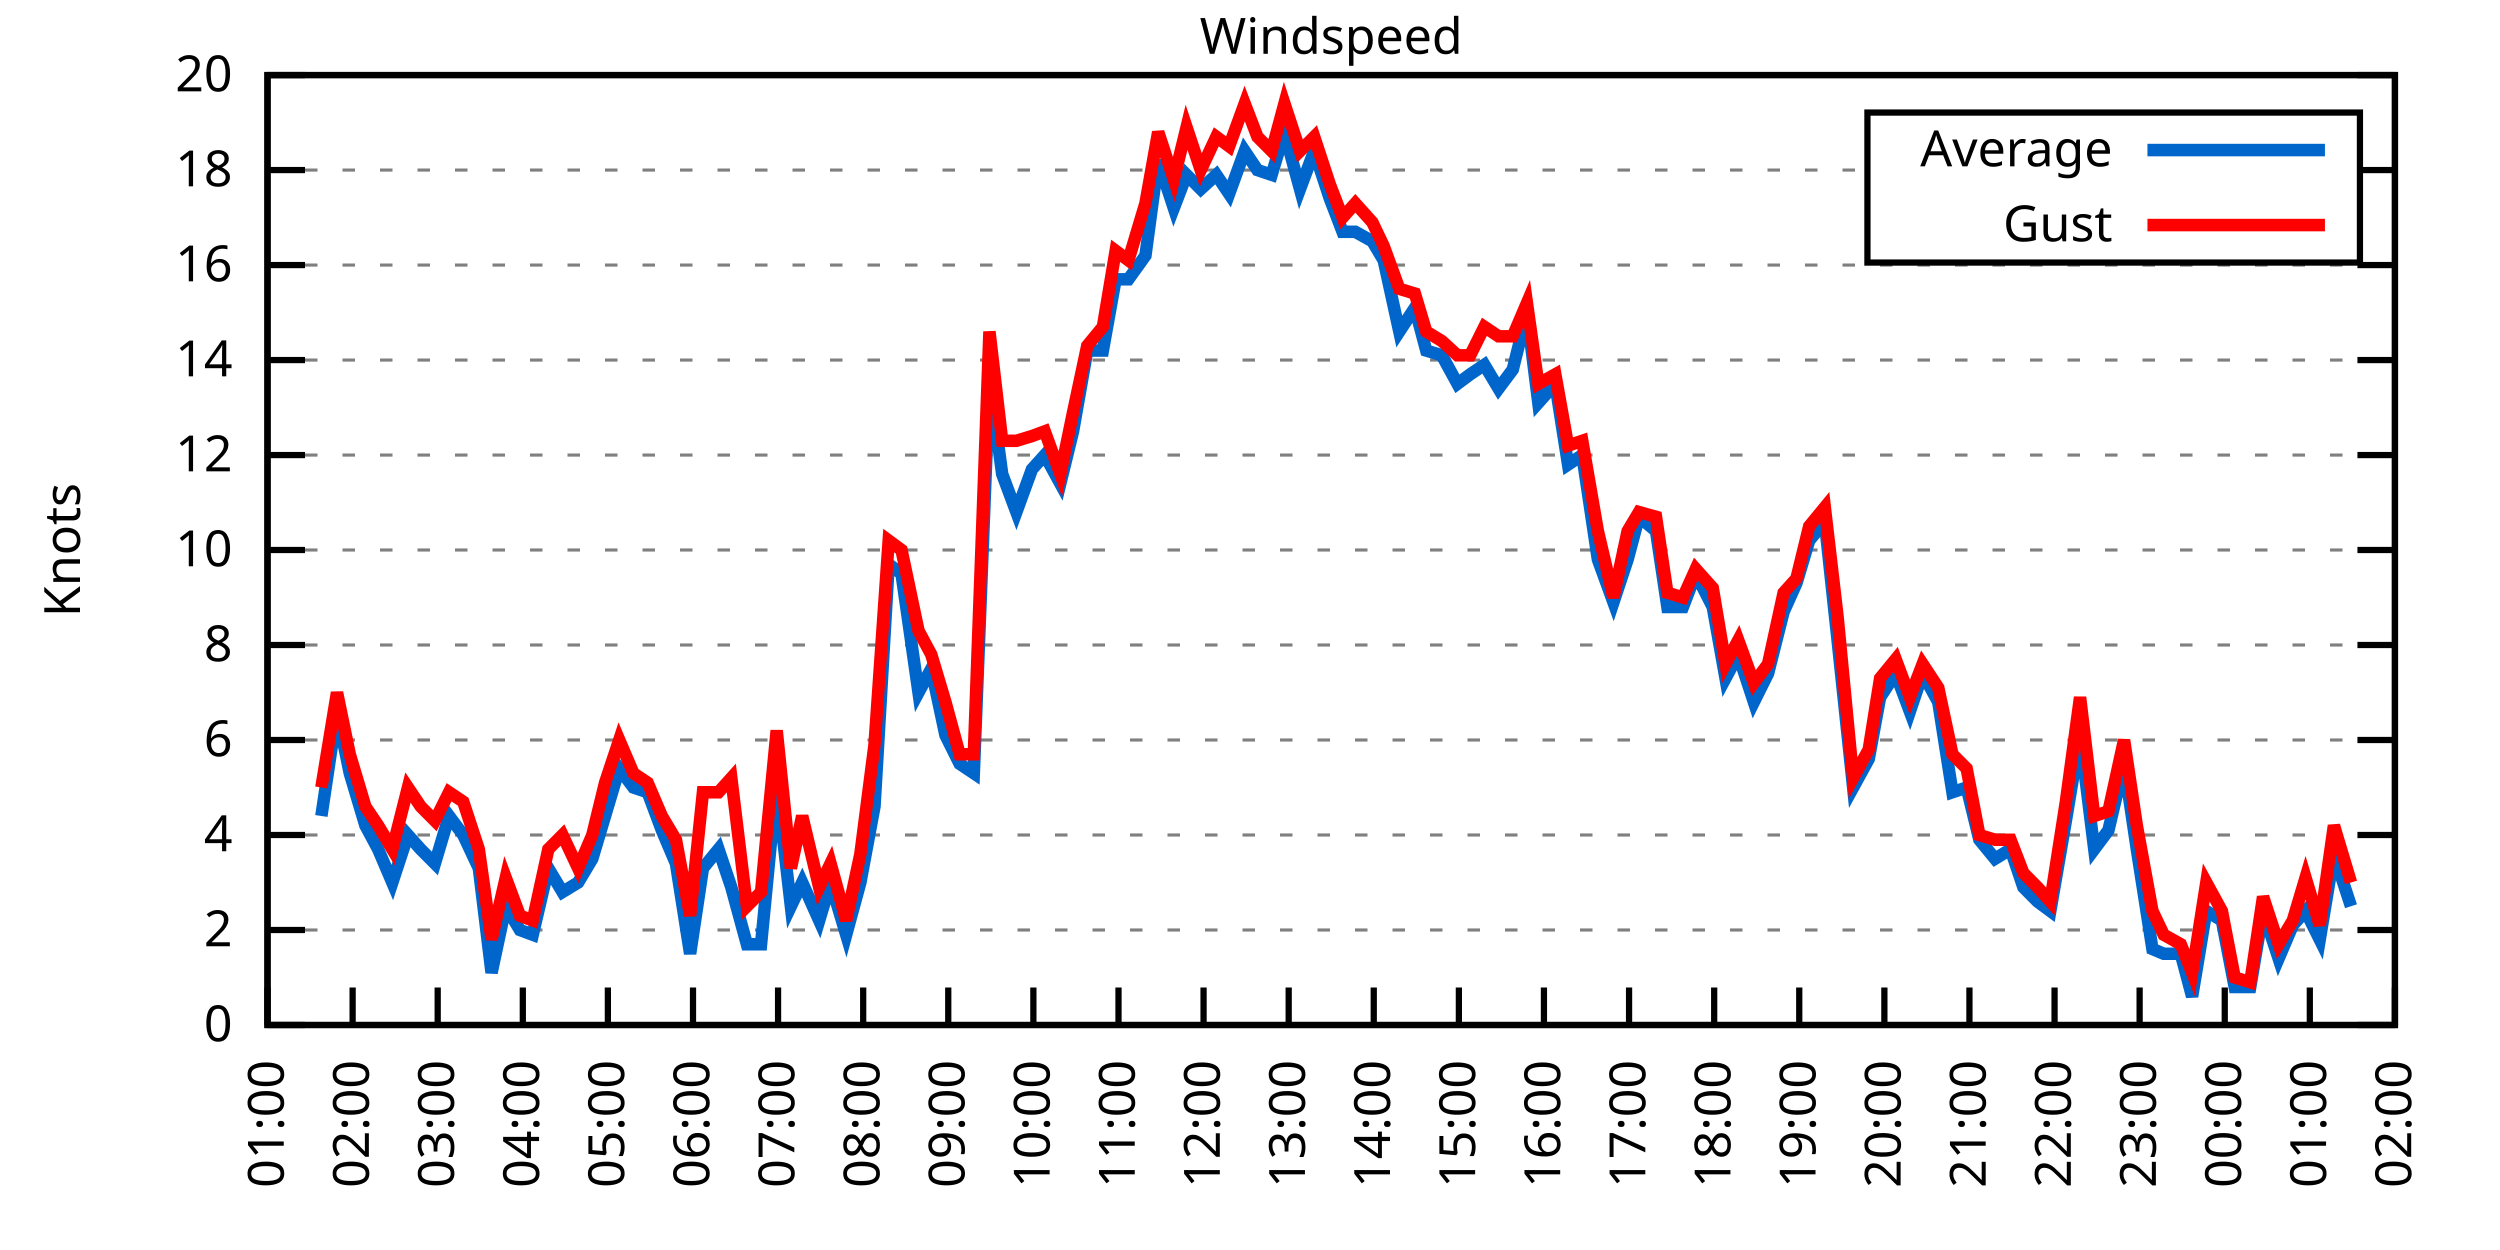
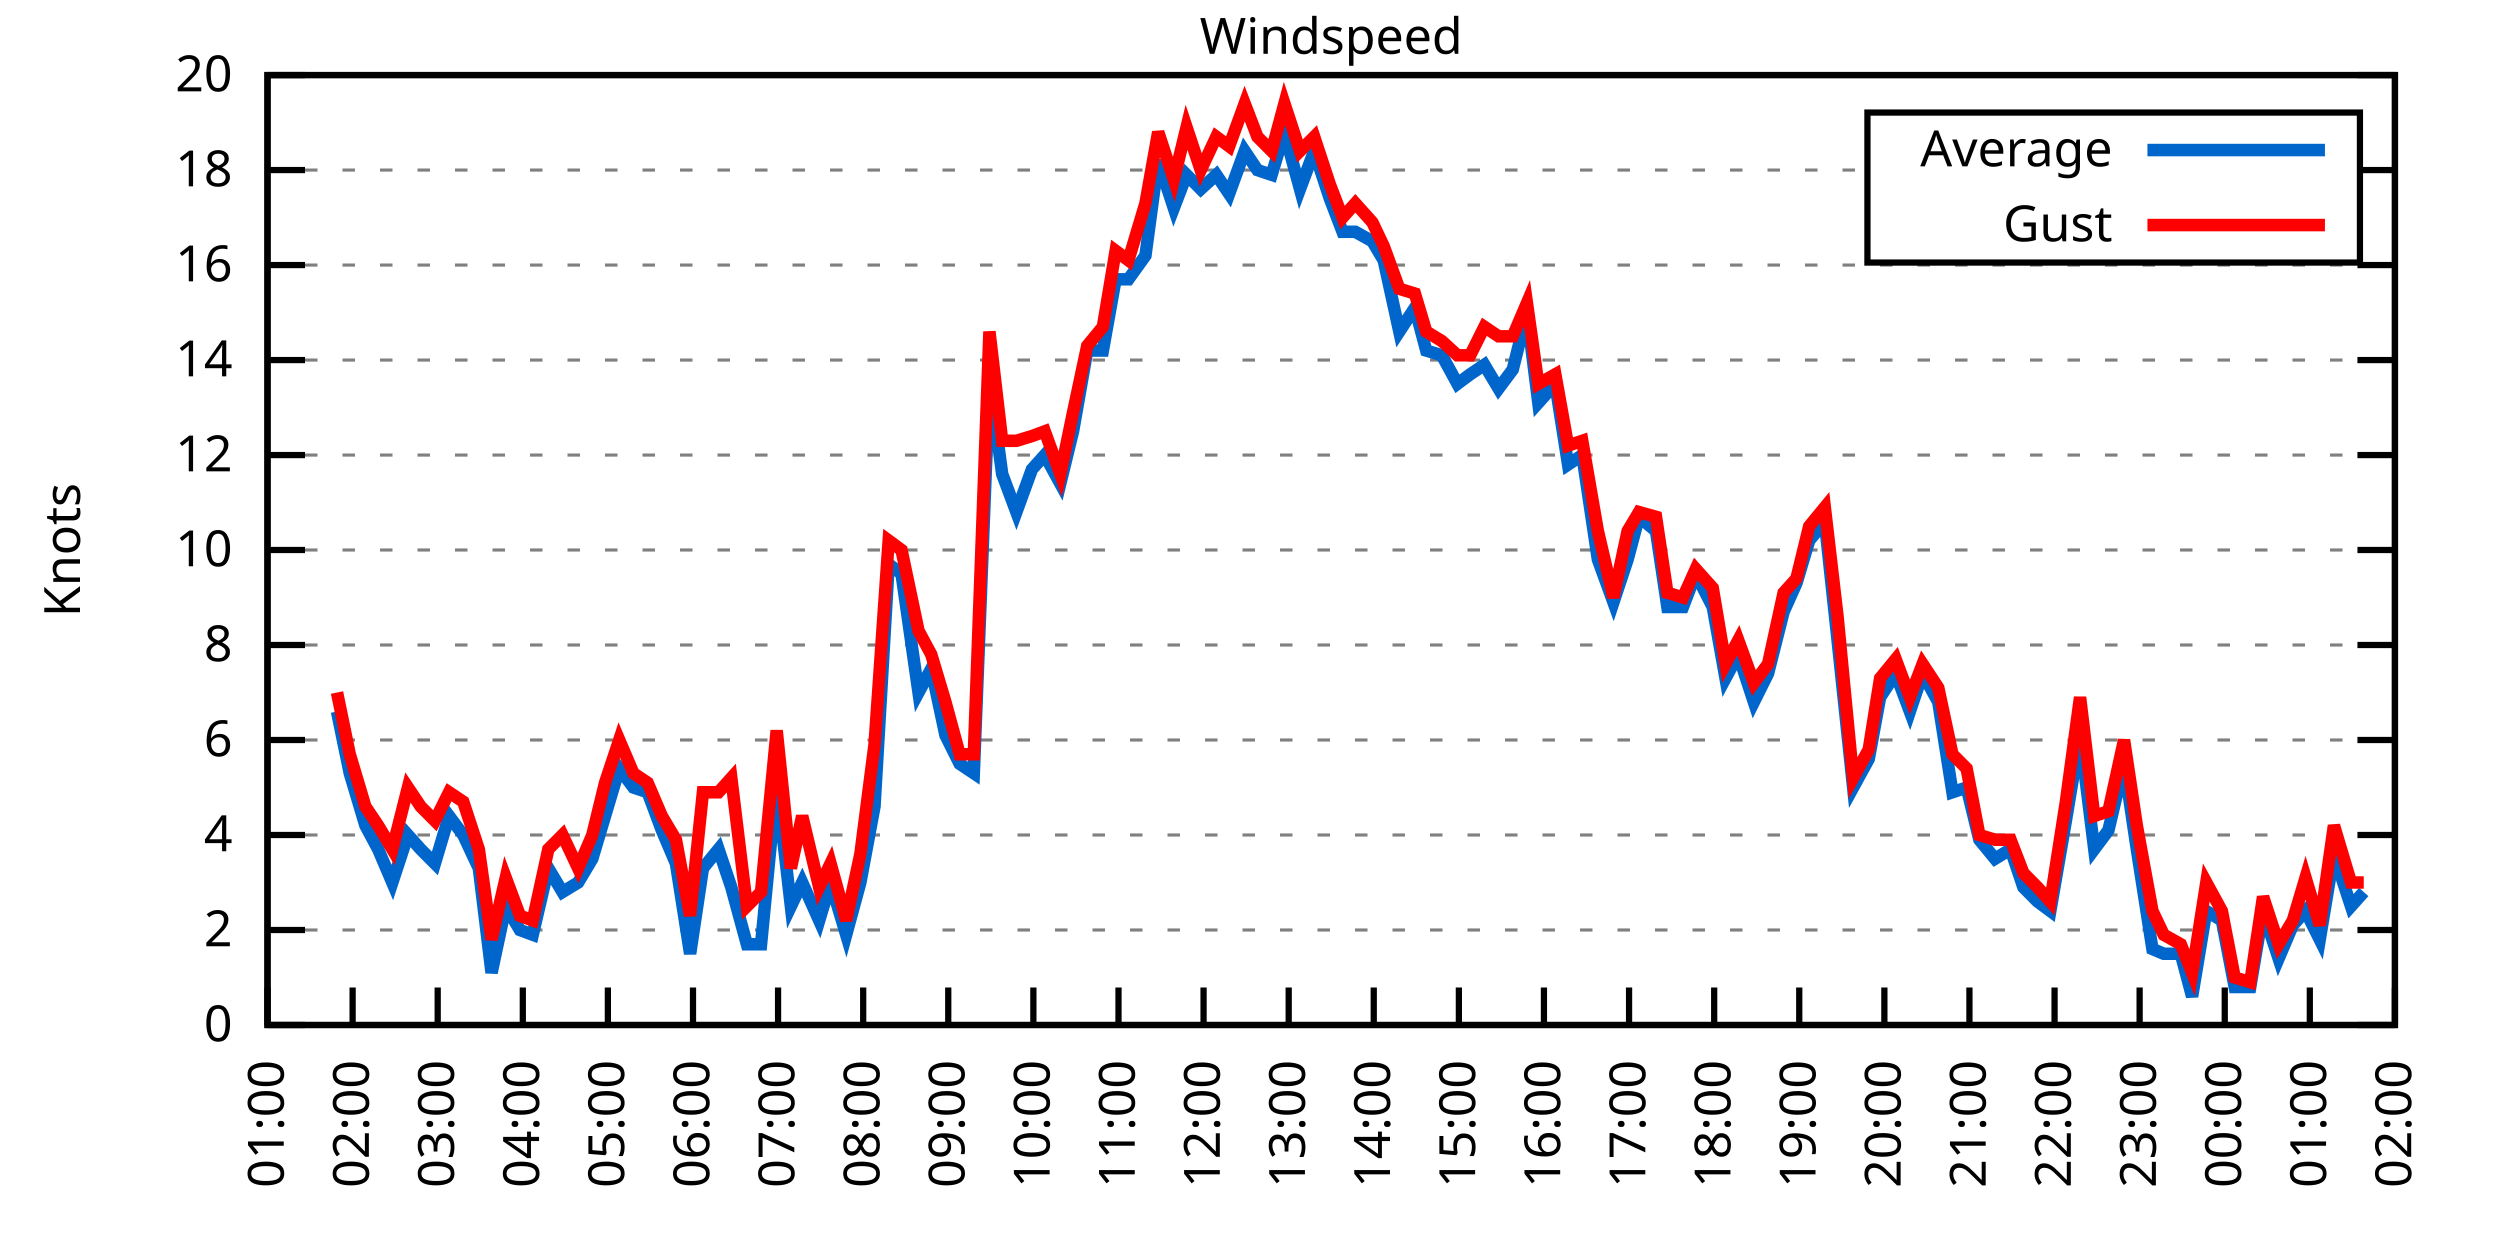
<svg xmlns="http://www.w3.org/2000/svg" xmlns:xlink="http://www.w3.org/1999/xlink" width="400" height="200" viewBox="0 0 400 200">
  <g id="gnuplot_canvas">
    <rect x="0" y="0" width="400" height="200" fill="none" />
    <defs>
      <circle id="gpDot" r="0.5" stroke-width="0.5" stroke="currentColor" />
      <path id="gpPt0" stroke-width="0.333" stroke="currentColor" d="M-1,0 h2 M0,-1 v2" />
      <path id="gpPt1" stroke-width="0.333" stroke="currentColor" d="M-1,-1 L1,1 M1,-1 L-1,1" />
      <path id="gpPt2" stroke-width="0.333" stroke="currentColor" d="M-1,0 L1,0 M0,-1 L0,1 M-1,-1 L1,1 M-1,1 L1,-1" />
      <rect id="gpPt3" stroke-width="0.333" stroke="currentColor" x="-1" y="-1" width="2" height="2" />
      <rect id="gpPt4" stroke-width="0.333" stroke="currentColor" fill="currentColor" x="-1" y="-1" width="2" height="2" />
      <circle id="gpPt5" stroke-width="0.333" stroke="currentColor" cx="0" cy="0" r="1" />
      <use xlink:href="#gpPt5" id="gpPt6" fill="currentColor" stroke="none" />
      <path id="gpPt7" stroke-width="0.333" stroke="currentColor" d="M0,-1.33 L-1.33,0.67 L1.33,0.67 z" />
      <use xlink:href="#gpPt7" id="gpPt8" fill="currentColor" stroke="none" />
      <use xlink:href="#gpPt7" id="gpPt9" stroke="currentColor" transform="rotate(180)" />
      <use xlink:href="#gpPt9" id="gpPt10" fill="currentColor" stroke="none" />
      <use xlink:href="#gpPt3" id="gpPt11" stroke="currentColor" transform="rotate(45)" />
      <use xlink:href="#gpPt11" id="gpPt12" fill="currentColor" stroke="none" />
      <path id="gpPt13" stroke-width="0.333" stroke="currentColor" d="M0,1.330 L1.265,0.411 L0.782,-1.067 L-0.782,-1.076 L-1.265,0.411 z" />
      <use xlink:href="#gpPt13" id="gpPt14" fill="currentColor" stroke="none" />
      <filter id="textbox" filterUnits="objectBoundingBox" x="0" y="0" height="1" width="1">
        <feFlood flood-color="white" flood-opacity="1" result="bgnd" />
        <feComposite in="SourceGraphic" in2="bgnd" operator="atop" />
      </filter>
      <filter id="greybox" filterUnits="objectBoundingBox" x="0" y="0" height="1" width="1">
        <feFlood flood-color="lightgrey" flood-opacity="1" result="grey" />
        <feComposite in="SourceGraphic" in2="grey" operator="atop" />
      </filter>
    </defs>
    <g fill="none" color="white" stroke="currentColor" stroke-width="1.00" stroke-linecap="butt" stroke-linejoin="miter">
</g>
    <g fill="none" color="black" stroke="currentColor" stroke-width="1.00" stroke-linecap="butt" stroke-linejoin="miter">
      <g stroke="none" shape-rendering="crispEdges">
        <polygon fill="rgb(255, 255, 255)" points="42.80,164.00 383.18,164.00 383.18,12.02 42.80,12.02 " />
      </g>
    </g>
    <g fill="none" color="black" stroke="currentColor" stroke-width="1.00" stroke-linecap="butt" stroke-linejoin="miter">
</g>
    <g fill="none" color="black" stroke="black" stroke-width="0.50" stroke-linecap="butt" stroke-linejoin="miter">
</g>
    <g fill="none" color="gray" stroke="currentColor" stroke-width="0.50" stroke-linecap="butt" stroke-linejoin="miter">
      <path stroke="gray" stroke-dasharray="2,4" class="gridline" d="M42.80,164.00 L383.19,164.00  " />
    </g>
    <g fill="none" color="gray" stroke="gray" stroke-width="1.00" stroke-linecap="butt" stroke-linejoin="miter">
</g>
    <g fill="none" color="black" stroke="currentColor" stroke-width="1.00" stroke-linecap="butt" stroke-linejoin="miter">
      <path stroke="black" d="M42.80,164.00 L48.80,164.00 M383.19,164.00 L377.19,164.00  " />
      <g transform="translate(37.20,166.60)" stroke="none" fill="black" font-family="Sans" font-size="8.00" text-anchor="end">
        <text>
          <tspan font-family="Sans"> 0</tspan>
        </text>
      </g>
    </g>
    <g fill="none" color="black" stroke="currentColor" stroke-width="1.00" stroke-linecap="butt" stroke-linejoin="miter">
</g>
    <g fill="none" color="black" stroke="black" stroke-width="0.50" stroke-linecap="butt" stroke-linejoin="miter">
</g>
    <g fill="none" color="gray" stroke="currentColor" stroke-width="0.50" stroke-linecap="butt" stroke-linejoin="miter">
      <path stroke="gray" stroke-dasharray="2,4" class="gridline" d="M42.80,148.80 L383.19,148.80  " />
    </g>
    <g fill="none" color="gray" stroke="gray" stroke-width="1.00" stroke-linecap="butt" stroke-linejoin="miter">
</g>
    <g fill="none" color="black" stroke="currentColor" stroke-width="1.00" stroke-linecap="butt" stroke-linejoin="miter">
      <path stroke="black" d="M42.80,148.80 L48.80,148.80 M383.19,148.80 L377.19,148.80  " />
      <g transform="translate(37.20,151.40)" stroke="none" fill="black" font-family="Sans" font-size="8.00" text-anchor="end">
        <text>
          <tspan font-family="Sans"> 2</tspan>
        </text>
      </g>
    </g>
    <g fill="none" color="black" stroke="currentColor" stroke-width="1.00" stroke-linecap="butt" stroke-linejoin="miter">
</g>
    <g fill="none" color="black" stroke="black" stroke-width="0.50" stroke-linecap="butt" stroke-linejoin="miter">
</g>
    <g fill="none" color="gray" stroke="currentColor" stroke-width="0.50" stroke-linecap="butt" stroke-linejoin="miter">
      <path stroke="gray" stroke-dasharray="2,4" class="gridline" d="M42.80,133.60 L383.19,133.60  " />
    </g>
    <g fill="none" color="gray" stroke="gray" stroke-width="1.00" stroke-linecap="butt" stroke-linejoin="miter">
</g>
    <g fill="none" color="black" stroke="currentColor" stroke-width="1.00" stroke-linecap="butt" stroke-linejoin="miter">
      <path stroke="black" d="M42.80,133.60 L48.80,133.60 M383.19,133.60 L377.19,133.60  " />
      <g transform="translate(37.20,136.20)" stroke="none" fill="black" font-family="Sans" font-size="8.00" text-anchor="end">
        <text>
          <tspan font-family="Sans"> 4</tspan>
        </text>
      </g>
    </g>
    <g fill="none" color="black" stroke="currentColor" stroke-width="1.00" stroke-linecap="butt" stroke-linejoin="miter">
</g>
    <g fill="none" color="black" stroke="black" stroke-width="0.50" stroke-linecap="butt" stroke-linejoin="miter">
</g>
    <g fill="none" color="gray" stroke="currentColor" stroke-width="0.50" stroke-linecap="butt" stroke-linejoin="miter">
      <path stroke="gray" stroke-dasharray="2,4" class="gridline" d="M42.80,118.40 L383.19,118.40  " />
    </g>
    <g fill="none" color="gray" stroke="gray" stroke-width="1.00" stroke-linecap="butt" stroke-linejoin="miter">
</g>
    <g fill="none" color="black" stroke="currentColor" stroke-width="1.00" stroke-linecap="butt" stroke-linejoin="miter">
      <path stroke="black" d="M42.80,118.40 L48.80,118.40 M383.19,118.40 L377.19,118.40  " />
      <g transform="translate(37.20,121.00)" stroke="none" fill="black" font-family="Sans" font-size="8.00" text-anchor="end">
        <text>
          <tspan font-family="Sans"> 6</tspan>
        </text>
      </g>
    </g>
    <g fill="none" color="black" stroke="currentColor" stroke-width="1.00" stroke-linecap="butt" stroke-linejoin="miter">
</g>
    <g fill="none" color="black" stroke="black" stroke-width="0.50" stroke-linecap="butt" stroke-linejoin="miter">
</g>
    <g fill="none" color="gray" stroke="currentColor" stroke-width="0.50" stroke-linecap="butt" stroke-linejoin="miter">
      <path stroke="gray" stroke-dasharray="2,4" class="gridline" d="M42.80,103.20 L383.19,103.20  " />
    </g>
    <g fill="none" color="gray" stroke="gray" stroke-width="1.00" stroke-linecap="butt" stroke-linejoin="miter">
</g>
    <g fill="none" color="black" stroke="currentColor" stroke-width="1.00" stroke-linecap="butt" stroke-linejoin="miter">
      <path stroke="black" d="M42.80,103.20 L48.80,103.20 M383.19,103.20 L377.19,103.20  " />
      <g transform="translate(37.20,105.80)" stroke="none" fill="black" font-family="Sans" font-size="8.00" text-anchor="end">
        <text>
          <tspan font-family="Sans"> 8</tspan>
        </text>
      </g>
    </g>
    <g fill="none" color="black" stroke="currentColor" stroke-width="1.00" stroke-linecap="butt" stroke-linejoin="miter">
</g>
    <g fill="none" color="black" stroke="black" stroke-width="0.50" stroke-linecap="butt" stroke-linejoin="miter">
</g>
    <g fill="none" color="gray" stroke="currentColor" stroke-width="0.50" stroke-linecap="butt" stroke-linejoin="miter">
      <path stroke="gray" stroke-dasharray="2,4" class="gridline" d="M42.80,88.00 L383.19,88.00  " />
    </g>
    <g fill="none" color="gray" stroke="gray" stroke-width="1.00" stroke-linecap="butt" stroke-linejoin="miter">
</g>
    <g fill="none" color="black" stroke="currentColor" stroke-width="1.00" stroke-linecap="butt" stroke-linejoin="miter">
      <path stroke="black" d="M42.80,88.00 L48.80,88.00 M383.19,88.00 L377.19,88.00  " />
      <g transform="translate(37.20,90.60)" stroke="none" fill="black" font-family="Sans" font-size="8.00" text-anchor="end">
        <text>
          <tspan font-family="Sans"> 10</tspan>
        </text>
      </g>
    </g>
    <g fill="none" color="black" stroke="currentColor" stroke-width="1.00" stroke-linecap="butt" stroke-linejoin="miter">
</g>
    <g fill="none" color="black" stroke="black" stroke-width="0.50" stroke-linecap="butt" stroke-linejoin="miter">
</g>
    <g fill="none" color="gray" stroke="currentColor" stroke-width="0.50" stroke-linecap="butt" stroke-linejoin="miter">
      <path stroke="gray" stroke-dasharray="2,4" class="gridline" d="M42.80,72.81 L383.19,72.81  " />
    </g>
    <g fill="none" color="gray" stroke="gray" stroke-width="1.00" stroke-linecap="butt" stroke-linejoin="miter">
</g>
    <g fill="none" color="black" stroke="currentColor" stroke-width="1.00" stroke-linecap="butt" stroke-linejoin="miter">
      <path stroke="black" d="M42.80,72.81 L48.80,72.81 M383.19,72.81 L377.19,72.81  " />
      <g transform="translate(37.20,75.41)" stroke="none" fill="black" font-family="Sans" font-size="8.00" text-anchor="end">
        <text>
          <tspan font-family="Sans"> 12</tspan>
        </text>
      </g>
    </g>
    <g fill="none" color="black" stroke="currentColor" stroke-width="1.00" stroke-linecap="butt" stroke-linejoin="miter">
</g>
    <g fill="none" color="black" stroke="black" stroke-width="0.50" stroke-linecap="butt" stroke-linejoin="miter">
</g>
    <g fill="none" color="gray" stroke="currentColor" stroke-width="0.50" stroke-linecap="butt" stroke-linejoin="miter">
      <path stroke="gray" stroke-dasharray="2,4" class="gridline" d="M42.80,57.61 L383.19,57.61  " />
    </g>
    <g fill="none" color="gray" stroke="gray" stroke-width="1.00" stroke-linecap="butt" stroke-linejoin="miter">
</g>
    <g fill="none" color="black" stroke="currentColor" stroke-width="1.00" stroke-linecap="butt" stroke-linejoin="miter">
      <path stroke="black" d="M42.80,57.61 L48.80,57.61 M383.19,57.61 L377.19,57.61  " />
      <g transform="translate(37.20,60.21)" stroke="none" fill="black" font-family="Sans" font-size="8.00" text-anchor="end">
        <text>
          <tspan font-family="Sans"> 14</tspan>
        </text>
      </g>
    </g>
    <g fill="none" color="black" stroke="currentColor" stroke-width="1.00" stroke-linecap="butt" stroke-linejoin="miter">
</g>
    <g fill="none" color="black" stroke="black" stroke-width="0.50" stroke-linecap="butt" stroke-linejoin="miter">
</g>
    <g fill="none" color="gray" stroke="currentColor" stroke-width="0.50" stroke-linecap="butt" stroke-linejoin="miter">
      <path stroke="gray" stroke-dasharray="2,4" class="gridline" d="M42.80,42.41 L383.19,42.41  " />
    </g>
    <g fill="none" color="gray" stroke="gray" stroke-width="1.00" stroke-linecap="butt" stroke-linejoin="miter">
</g>
    <g fill="none" color="black" stroke="currentColor" stroke-width="1.00" stroke-linecap="butt" stroke-linejoin="miter">
      <path stroke="black" d="M42.80,42.41 L48.80,42.41 M383.19,42.41 L377.19,42.41  " />
      <g transform="translate(37.20,45.01)" stroke="none" fill="black" font-family="Sans" font-size="8.00" text-anchor="end">
        <text>
          <tspan font-family="Sans"> 16</tspan>
        </text>
      </g>
    </g>
    <g fill="none" color="black" stroke="currentColor" stroke-width="1.00" stroke-linecap="butt" stroke-linejoin="miter">
</g>
    <g fill="none" color="black" stroke="black" stroke-width="0.50" stroke-linecap="butt" stroke-linejoin="miter">
</g>
    <g fill="none" color="gray" stroke="currentColor" stroke-width="0.50" stroke-linecap="butt" stroke-linejoin="miter">
      <path stroke="gray" stroke-dasharray="2,4" class="gridline" d="M42.80,27.21 L298.79,27.21 M377.59,27.21 L383.19,27.21  " />
    </g>
    <g fill="none" color="gray" stroke="gray" stroke-width="1.00" stroke-linecap="butt" stroke-linejoin="miter">
</g>
    <g fill="none" color="black" stroke="currentColor" stroke-width="1.00" stroke-linecap="butt" stroke-linejoin="miter">
      <path stroke="black" d="M42.80,27.21 L48.80,27.21 M383.19,27.21 L377.19,27.21  " />
      <g transform="translate(37.20,29.81)" stroke="none" fill="black" font-family="Sans" font-size="8.00" text-anchor="end">
        <text>
          <tspan font-family="Sans"> 18</tspan>
        </text>
      </g>
    </g>
    <g fill="none" color="black" stroke="currentColor" stroke-width="1.00" stroke-linecap="butt" stroke-linejoin="miter">
</g>
    <g fill="none" color="black" stroke="black" stroke-width="0.50" stroke-linecap="butt" stroke-linejoin="miter">
</g>
    <g fill="none" color="gray" stroke="currentColor" stroke-width="0.50" stroke-linecap="butt" stroke-linejoin="miter">
      <path stroke="gray" stroke-dasharray="2,4" class="gridline" d="M42.80,12.01 L383.19,12.01  " />
    </g>
    <g fill="none" color="gray" stroke="gray" stroke-width="1.00" stroke-linecap="butt" stroke-linejoin="miter">
</g>
    <g fill="none" color="black" stroke="currentColor" stroke-width="1.00" stroke-linecap="butt" stroke-linejoin="miter">
      <path stroke="black" d="M42.80,12.01 L48.80,12.01 M383.19,12.01 L377.19,12.01  " />
      <g transform="translate(37.20,14.61)" stroke="none" fill="black" font-family="Sans" font-size="8.00" text-anchor="end">
        <text>
          <tspan font-family="Sans"> 20</tspan>
        </text>
      </g>
    </g>
    <g fill="none" color="black" stroke="currentColor" stroke-width="1.00" stroke-linecap="butt" stroke-linejoin="miter">
      <path stroke="black" d="M42.80,164.00 L42.80,158.00  " />
      <g transform="translate(45.40,169.60) rotate(270.00)" stroke="none" fill="black" font-family="Sans" font-size="8.00" text-anchor="end">
        <text>
          <tspan font-family="Sans">01:00</tspan>
        </text>
      </g>
    </g>
    <g fill="none" color="black" stroke="currentColor" stroke-width="1.00" stroke-linecap="butt" stroke-linejoin="miter">
      <path stroke="black" d="M56.42,164.00 L56.42,158.00  " />
      <g transform="translate(59.02,169.60) rotate(270.00)" stroke="none" fill="black" font-family="Sans" font-size="8.00" text-anchor="end">
        <text>
          <tspan font-family="Sans">02:00</tspan>
        </text>
      </g>
    </g>
    <g fill="none" color="black" stroke="currentColor" stroke-width="1.00" stroke-linecap="butt" stroke-linejoin="miter">
      <path stroke="black" d="M70.03,164.00 L70.03,158.00  " />
      <g transform="translate(72.63,169.60) rotate(270.00)" stroke="none" fill="black" font-family="Sans" font-size="8.00" text-anchor="end">
        <text>
          <tspan font-family="Sans">03:00</tspan>
        </text>
      </g>
    </g>
    <g fill="none" color="black" stroke="currentColor" stroke-width="1.00" stroke-linecap="butt" stroke-linejoin="miter">
      <path stroke="black" d="M83.65,164.00 L83.65,158.00  " />
      <g transform="translate(86.25,169.60) rotate(270.00)" stroke="none" fill="black" font-family="Sans" font-size="8.00" text-anchor="end">
        <text>
          <tspan font-family="Sans">04:00</tspan>
        </text>
      </g>
    </g>
    <g fill="none" color="black" stroke="currentColor" stroke-width="1.00" stroke-linecap="butt" stroke-linejoin="miter">
      <path stroke="black" d="M97.26,164.00 L97.26,158.00  " />
      <g transform="translate(99.86,169.60) rotate(270.00)" stroke="none" fill="black" font-family="Sans" font-size="8.00" text-anchor="end">
        <text>
          <tspan font-family="Sans">05:00</tspan>
        </text>
      </g>
    </g>
    <g fill="none" color="black" stroke="currentColor" stroke-width="1.00" stroke-linecap="butt" stroke-linejoin="miter">
      <path stroke="black" d="M110.88,164.00 L110.88,158.00  " />
      <g transform="translate(113.48,169.60) rotate(270.00)" stroke="none" fill="black" font-family="Sans" font-size="8.00" text-anchor="end">
        <text>
          <tspan font-family="Sans">06:00</tspan>
        </text>
      </g>
    </g>
    <g fill="none" color="black" stroke="currentColor" stroke-width="1.00" stroke-linecap="butt" stroke-linejoin="miter">
      <path stroke="black" d="M124.49,164.00 L124.49,158.00  " />
      <g transform="translate(127.09,169.60) rotate(270.00)" stroke="none" fill="black" font-family="Sans" font-size="8.00" text-anchor="end">
        <text>
          <tspan font-family="Sans">07:00</tspan>
        </text>
      </g>
    </g>
    <g fill="none" color="black" stroke="currentColor" stroke-width="1.00" stroke-linecap="butt" stroke-linejoin="miter">
      <path stroke="black" d="M138.11,164.00 L138.11,158.00  " />
      <g transform="translate(140.71,169.60) rotate(270.00)" stroke="none" fill="black" font-family="Sans" font-size="8.00" text-anchor="end">
        <text>
          <tspan font-family="Sans">08:00</tspan>
        </text>
      </g>
    </g>
    <g fill="none" color="black" stroke="currentColor" stroke-width="1.00" stroke-linecap="butt" stroke-linejoin="miter">
      <path stroke="black" d="M151.72,164.00 L151.72,158.00  " />
      <g transform="translate(154.32,169.60) rotate(270.00)" stroke="none" fill="black" font-family="Sans" font-size="8.00" text-anchor="end">
        <text>
          <tspan font-family="Sans">09:00</tspan>
        </text>
      </g>
    </g>
    <g fill="none" color="black" stroke="currentColor" stroke-width="1.00" stroke-linecap="butt" stroke-linejoin="miter">
      <path stroke="black" d="M165.34,164.00 L165.34,158.00  " />
      <g transform="translate(167.94,169.60) rotate(270.00)" stroke="none" fill="black" font-family="Sans" font-size="8.00" text-anchor="end">
        <text>
          <tspan font-family="Sans">10:00</tspan>
        </text>
      </g>
    </g>
    <g fill="none" color="black" stroke="currentColor" stroke-width="1.00" stroke-linecap="butt" stroke-linejoin="miter">
      <path stroke="black" d="M178.96,164.00 L178.96,158.00  " />
      <g transform="translate(181.56,169.60) rotate(270.00)" stroke="none" fill="black" font-family="Sans" font-size="8.00" text-anchor="end">
        <text>
          <tspan font-family="Sans">11:00</tspan>
        </text>
      </g>
    </g>
    <g fill="none" color="black" stroke="currentColor" stroke-width="1.00" stroke-linecap="butt" stroke-linejoin="miter">
      <path stroke="black" d="M192.57,164.00 L192.57,158.00  " />
      <g transform="translate(195.17,169.60) rotate(270.00)" stroke="none" fill="black" font-family="Sans" font-size="8.00" text-anchor="end">
        <text>
          <tspan font-family="Sans">12:00</tspan>
        </text>
      </g>
    </g>
    <g fill="none" color="black" stroke="currentColor" stroke-width="1.00" stroke-linecap="butt" stroke-linejoin="miter">
      <path stroke="black" d="M206.19,164.00 L206.19,158.00  " />
      <g transform="translate(208.79,169.60) rotate(270.00)" stroke="none" fill="black" font-family="Sans" font-size="8.00" text-anchor="end">
        <text>
          <tspan font-family="Sans">13:00</tspan>
        </text>
      </g>
    </g>
    <g fill="none" color="black" stroke="currentColor" stroke-width="1.00" stroke-linecap="butt" stroke-linejoin="miter">
      <path stroke="black" d="M219.80,164.00 L219.80,158.00  " />
      <g transform="translate(222.40,169.60) rotate(270.00)" stroke="none" fill="black" font-family="Sans" font-size="8.00" text-anchor="end">
        <text>
          <tspan font-family="Sans">14:00</tspan>
        </text>
      </g>
    </g>
    <g fill="none" color="black" stroke="currentColor" stroke-width="1.00" stroke-linecap="butt" stroke-linejoin="miter">
      <path stroke="black" d="M233.42,164.00 L233.42,158.00  " />
      <g transform="translate(236.02,169.60) rotate(270.00)" stroke="none" fill="black" font-family="Sans" font-size="8.00" text-anchor="end">
        <text>
          <tspan font-family="Sans">15:00</tspan>
        </text>
      </g>
    </g>
    <g fill="none" color="black" stroke="currentColor" stroke-width="1.00" stroke-linecap="butt" stroke-linejoin="miter">
      <path stroke="black" d="M247.03,164.00 L247.03,158.00  " />
      <g transform="translate(249.63,169.60) rotate(270.00)" stroke="none" fill="black" font-family="Sans" font-size="8.00" text-anchor="end">
        <text>
          <tspan font-family="Sans">16:00</tspan>
        </text>
      </g>
    </g>
    <g fill="none" color="black" stroke="currentColor" stroke-width="1.00" stroke-linecap="butt" stroke-linejoin="miter">
      <path stroke="black" d="M260.65,164.00 L260.65,158.00  " />
      <g transform="translate(263.25,169.60) rotate(270.00)" stroke="none" fill="black" font-family="Sans" font-size="8.00" text-anchor="end">
        <text>
          <tspan font-family="Sans">17:00</tspan>
        </text>
      </g>
    </g>
    <g fill="none" color="black" stroke="currentColor" stroke-width="1.00" stroke-linecap="butt" stroke-linejoin="miter">
      <path stroke="black" d="M274.27,164.00 L274.27,158.00  " />
      <g transform="translate(276.87,169.60) rotate(270.00)" stroke="none" fill="black" font-family="Sans" font-size="8.00" text-anchor="end">
        <text>
          <tspan font-family="Sans">18:00</tspan>
        </text>
      </g>
    </g>
    <g fill="none" color="black" stroke="currentColor" stroke-width="1.00" stroke-linecap="butt" stroke-linejoin="miter">
      <path stroke="black" d="M287.88,164.00 L287.88,158.00  " />
      <g transform="translate(290.48,169.60) rotate(270.00)" stroke="none" fill="black" font-family="Sans" font-size="8.00" text-anchor="end">
        <text>
          <tspan font-family="Sans">19:00</tspan>
        </text>
      </g>
    </g>
    <g fill="none" color="black" stroke="currentColor" stroke-width="1.00" stroke-linecap="butt" stroke-linejoin="miter">
      <path stroke="black" d="M301.50,164.00 L301.50,158.00  " />
      <g transform="translate(304.10,169.60) rotate(270.00)" stroke="none" fill="black" font-family="Sans" font-size="8.00" text-anchor="end">
        <text>
          <tspan font-family="Sans">20:00</tspan>
        </text>
      </g>
    </g>
    <g fill="none" color="black" stroke="currentColor" stroke-width="1.00" stroke-linecap="butt" stroke-linejoin="miter">
      <path stroke="black" d="M315.11,164.00 L315.11,158.00  " />
      <g transform="translate(317.71,169.60) rotate(270.00)" stroke="none" fill="black" font-family="Sans" font-size="8.00" text-anchor="end">
        <text>
          <tspan font-family="Sans">21:00</tspan>
        </text>
      </g>
    </g>
    <g fill="none" color="black" stroke="currentColor" stroke-width="1.00" stroke-linecap="butt" stroke-linejoin="miter">
      <path stroke="black" d="M328.73,164.00 L328.73,158.00  " />
      <g transform="translate(331.33,169.60) rotate(270.00)" stroke="none" fill="black" font-family="Sans" font-size="8.00" text-anchor="end">
        <text>
          <tspan font-family="Sans">22:00</tspan>
        </text>
      </g>
    </g>
    <g fill="none" color="black" stroke="currentColor" stroke-width="1.00" stroke-linecap="butt" stroke-linejoin="miter">
      <path stroke="black" d="M342.34,164.00 L342.34,158.00  " />
      <g transform="translate(344.94,169.60) rotate(270.00)" stroke="none" fill="black" font-family="Sans" font-size="8.00" text-anchor="end">
        <text>
          <tspan font-family="Sans">23:00</tspan>
        </text>
      </g>
    </g>
    <g fill="none" color="black" stroke="currentColor" stroke-width="1.00" stroke-linecap="butt" stroke-linejoin="miter">
      <path stroke="black" d="M355.96,164.00 L355.96,158.00  " />
      <g transform="translate(358.56,169.60) rotate(270.00)" stroke="none" fill="black" font-family="Sans" font-size="8.00" text-anchor="end">
        <text>
          <tspan font-family="Sans">00:00</tspan>
        </text>
      </g>
    </g>
    <g fill="none" color="black" stroke="currentColor" stroke-width="1.00" stroke-linecap="butt" stroke-linejoin="miter">
      <path stroke="black" d="M369.57,164.00 L369.57,158.00  " />
      <g transform="translate(372.17,169.60) rotate(270.00)" stroke="none" fill="black" font-family="Sans" font-size="8.00" text-anchor="end">
        <text>
          <tspan font-family="Sans">01:00</tspan>
        </text>
      </g>
    </g>
    <g fill="none" color="black" stroke="currentColor" stroke-width="1.00" stroke-linecap="butt" stroke-linejoin="miter">
      <path stroke="black" d="M383.19,164.00 L383.19,158.00  " />
      <g transform="translate(385.79,169.60) rotate(270.00)" stroke="none" fill="black" font-family="Sans" font-size="8.00" text-anchor="end">
        <text>
          <tspan font-family="Sans">02:00</tspan>
        </text>
      </g>
    </g>
    <g fill="none" color="black" stroke="currentColor" stroke-width="1.00" stroke-linecap="butt" stroke-linejoin="miter">
</g>
    <g fill="none" color="black" stroke="currentColor" stroke-width="1.00" stroke-linecap="butt" stroke-linejoin="miter">
      <path stroke="black" d="M42.80,12.01 L42.80,164.00 L383.19,164.00 L383.19,12.01 L42.80,12.01 Z  " />
    </g>
    <g fill="none" color="black" stroke="currentColor" stroke-width="1.00" stroke-linecap="butt" stroke-linejoin="miter">
</g>
    <g fill="none" color="black" stroke="currentColor" stroke-width="1.00" stroke-linecap="butt" stroke-linejoin="miter">
      <path stroke="black" d="M298.79,42.01 L298.79,18.01 L377.59,18.01 L377.59,42.01 L298.79,42.01 Z  " />
    </g>
    <g id="Windspeed_plot_1">
      <g fill="none" color="white" stroke="black" stroke-width="2.00" stroke-linecap="butt" stroke-linejoin="miter">
</g>
      <g fill="none" color="black" stroke="currentColor" stroke-width="2.00" stroke-linecap="butt" stroke-linejoin="miter">
        <g transform="translate(337.99,26.61)" stroke="none" fill="black" font-family="Sans" font-size="8.00" text-anchor="end">
          <text>
            <tspan font-family="Sans">Average</tspan>
          </text>
        </g>
      </g>
      <g fill="none" color="black" stroke="currentColor" stroke-width="2.00" stroke-linecap="butt" stroke-linejoin="miter">
-         <path stroke="rgb(  0, 102, 204)" d="M343.59,24.01 L371.99,24.01 M51.42,130.56 L53.92,113.84 L55.96,123.72 L58.46,132.08 L60.50,135.88 L62.77,141.20   L65.27,133.60 L67.31,135.88 L69.58,138.16 L71.85,130.56 L74.12,133.60 L76.61,138.92 L78.65,155.64 L80.92,145.00   L83.19,148.80 L85.24,149.56 L87.73,138.92 L90.00,142.72 L92.50,141.20 L94.77,137.40 L96.81,130.56 L99.08,122.96   L101.35,126.00 L103.62,126.76 L105.89,132.84 L108.15,138.16 L110.42,152.60 L112.47,138.92 L114.96,135.88 L117.01,141.96   L119.50,151.08 L121.77,151.08 L124.27,125.24 L126.54,145.00 L128.35,141.20 L131.07,147.28 L132.89,141.20 L135.39,149.56   L137.66,141.20 L139.92,129.04 L142.19,90.28 L144.24,91.80 L146.96,110.80 L149.00,107.00 L151.27,117.64 L153.54,122.20   L155.81,123.72 L158.31,60.65 L160.35,75.85 L162.62,81.93 L165.11,75.09 L167.16,72.81 L169.65,77.37 L171.69,69.01   L173.96,56.09 L176.46,56.09 L178.50,44.69 L180.54,44.69 L183.27,40.89 L185.31,25.69 L187.81,33.29 L189.85,27.97   L192.12,30.25 L194.61,27.97 L196.66,31.01 L199.15,24.17 L201.19,27.21 L203.46,27.97 L205.51,21.13 L208.00,30.25   L210.27,24.17 L212.77,31.77 L214.81,37.09 L216.85,37.09 L219.58,38.61 L221.39,41.65 L223.89,53.05 L226.38,49.25   L228.20,56.09 L230.70,56.85 L233.19,61.41 L235.23,59.89 L237.50,58.37 L239.77,62.17 L242.04,59.13 L244.31,50.01   L246.13,64.45 L248.85,61.41 L250.89,74.33 L253.16,72.81 L255.66,89.52 L258.15,96.36 L260.42,89.52 L262.24,82.69   L264.96,84.97 L266.78,97.12 L269.27,97.12 L271.32,91.80 L274.04,97.12 L276.08,108.52 L278.12,104.72 L280.62,112.32   L282.89,107.76 L285.38,97.88 L287.43,93.32 L289.47,86.49 L291.97,83.45 L294.01,102.44 L296.50,126.00 L299.00,121.44   L300.82,111.56 L303.31,107.76 L305.58,113.84 L307.62,107.76 L310.12,112.32 L312.39,126.76 L314.66,126.00 L316.70,134.36   L319.20,137.40 L321.69,135.88 L323.74,141.96 L326.00,144.24 L328.05,145.76 L330.54,131.32 L332.81,117.64 L335.08,135.88   L337.35,132.84 L339.85,122.20 L341.89,135.88 L344.39,151.84 L346.20,152.60 L348.92,152.60 L350.74,159.44 L353.01,145.76   L355.50,147.28 L357.55,157.92 L360.04,157.92 L362.09,145.76 L364.58,153.36 L366.85,148.04 L368.89,145.76 L371.16,150.32   L373.43,136.64 L376.16,145.00  " />
+         <path stroke="rgb(  0, 102, 204)" d="M343.59,24.01 L371.99,24.01 M53.92,113.84 L55.96,123.72 L58.46,132.08 L60.50,135.88 L62.77,141.20 L65.27,133.60   L67.31,135.88 L69.58,138.16 L71.85,130.56 L74.12,133.60 L76.61,138.92 L78.65,155.64 L80.92,145.00 L83.19,148.80   L85.24,149.56 L87.73,138.92 L90.00,142.72 L92.50,141.20 L94.77,137.40 L96.81,130.56 L99.08,122.96 L101.35,126.00   L103.62,126.76 L105.89,132.84 L108.15,138.16 L110.42,152.60 L112.47,138.92 L114.96,135.88 L117.01,141.96 L119.50,151.08   L121.77,151.08 L124.27,125.24 L126.54,145.00 L128.35,141.20 L131.07,147.28 L132.89,141.20 L135.39,149.56 L137.66,141.20   L139.92,129.04 L142.19,90.28 L144.24,91.80 L146.96,110.80 L149.00,107.00 L151.27,117.64 L153.54,122.20 L155.81,123.72   L158.31,60.65 L160.35,75.85 L162.62,81.93 L165.11,75.09 L167.16,72.81 L169.65,77.37 L171.69,69.01 L173.96,56.09   L176.46,56.09 L178.50,44.69 L180.54,44.69 L183.27,40.89 L185.31,25.69 L187.81,33.29 L189.85,27.97 L192.12,30.25   L194.61,27.97 L196.66,31.01 L199.15,24.17 L201.19,27.21 L203.46,27.97 L205.51,21.13 L208.00,30.25 L210.27,24.17   L212.77,31.77 L214.81,37.09 L216.85,37.09 L219.58,38.61 L221.39,41.65 L223.89,53.05 L226.38,49.25 L228.20,56.09   L230.70,56.85 L233.19,61.41 L235.23,59.89 L237.50,58.37 L239.77,62.17 L242.04,59.13 L244.31,50.01 L246.13,64.45   L248.85,61.41 L250.89,74.33 L253.16,72.81 L255.66,89.52 L258.15,96.36 L260.42,89.52 L262.24,82.69 L264.96,84.97   L266.78,97.12 L269.27,97.12 L271.32,91.80 L274.04,97.12 L276.08,108.52 L278.12,104.72 L280.62,112.32 L282.89,107.76   L285.38,97.88 L287.43,93.32 L289.47,86.49 L291.97,83.45 L294.01,102.44 L296.50,126.00 L299.00,121.44 L300.82,111.56   L303.31,107.76 L305.58,113.84 L307.62,107.76 L310.12,112.32 L312.39,126.76 L314.66,126.00 L316.70,134.36 L319.20,137.40   L321.69,135.88 L323.74,141.96 L326.00,144.24 L328.05,145.76 L330.54,131.32 L332.81,117.64 L335.08,135.88 L337.35,132.84   L339.85,122.20 L341.89,135.88 L344.39,151.84 L346.20,152.60 L348.92,152.60 L350.74,159.44 L353.01,145.76 L355.50,147.28   L357.55,157.92 L360.04,157.92 L362.09,145.76 L364.58,153.36 L366.85,148.04 L368.89,145.76 L371.16,150.32 L373.43,136.64   L376.16,145.00 L378.20,142.72  " />
      </g>
    </g>
    <g id="Windspeed_plot_2">
      <g fill="none" color="black" stroke="currentColor" stroke-width="2.00" stroke-linecap="butt" stroke-linejoin="miter">
        <g transform="translate(337.99,38.61)" stroke="none" fill="black" font-family="Sans" font-size="8.00" text-anchor="end">
          <text>
            <tspan font-family="Sans">Gust</tspan>
          </text>
        </g>
      </g>
      <g fill="none" color="black" stroke="currentColor" stroke-width="2.00" stroke-linecap="butt" stroke-linejoin="miter">
-         <path stroke="rgb(255,   0,   0)" d="M343.59,36.01 L371.99,36.01 M51.42,126.00 L53.92,110.80 L55.96,120.68 L58.46,129.04 L60.50,132.08 L62.77,135.88   L65.27,126.00 L67.31,129.04 L69.58,131.32 L71.85,126.76 L74.12,128.28 L76.61,135.88 L78.65,150.32 L80.92,140.44   L83.19,146.52 L85.24,147.28 L87.73,135.88 L90.00,133.60 L92.50,138.92 L94.77,133.60 L96.81,125.24 L99.08,118.40   L101.35,123.72 L103.62,125.24 L105.89,130.56 L108.15,134.36 L110.42,146.52 L112.47,126.76 L114.96,126.76 L117.01,124.48   L119.50,145.00 L121.77,142.72 L124.27,116.88 L126.54,138.92 L128.35,130.56 L131.07,141.96 L132.89,138.16 L135.39,147.28   L137.66,136.64 L139.92,119.16 L142.19,86.49 L144.24,88.00 L146.96,100.92 L149.00,104.72 L151.27,112.32 L153.54,120.68   L155.81,120.68 L158.31,53.05 L160.35,70.53 L162.62,70.53 L165.11,69.77 L167.16,69.01 L169.65,75.85 L171.69,65.97   L173.96,55.33 L176.46,52.29 L178.50,40.13 L180.54,41.65 L183.27,32.53 L185.31,21.13 L187.81,28.73 L189.85,20.37   L192.12,27.21 L194.61,21.89 L196.66,23.41 L199.15,16.57 L201.19,21.89 L203.46,24.17 L205.51,16.57 L208.00,24.17   L210.27,21.89 L212.77,29.49 L214.81,34.81 L216.85,32.53 L219.58,35.57 L221.39,39.37 L223.89,46.21 L226.38,46.97   L228.20,53.05 L230.70,54.57 L233.19,56.85 L235.23,56.85 L237.50,52.29 L239.77,53.81 L242.04,53.81 L244.31,48.49   L246.13,61.41 L248.85,59.89 L250.89,71.29 L253.16,70.53 L255.66,84.97 L258.15,95.60 L260.42,84.97 L262.24,81.93   L264.96,82.69 L266.78,94.84 L269.27,95.60 L271.32,91.04 L274.04,94.08 L276.08,106.24 L278.12,102.44 L280.62,109.28   L282.89,106.24 L285.38,94.84 L287.43,92.56 L289.47,84.21 L291.97,81.17 L294.01,98.64 L296.50,124.48 L299.00,119.92   L300.82,108.52 L303.31,105.48 L305.58,111.56 L307.62,106.24 L310.12,110.04 L312.39,120.68 L314.66,122.96 L316.70,133.60   L319.20,134.36 L321.69,134.36 L323.74,139.68 L326.00,141.96 L328.05,144.24 L330.54,128.28 L332.81,111.56 L335.08,130.56   L337.35,129.80 L339.85,118.40 L341.89,132.08 L344.39,145.76 L346.20,149.56 L348.92,151.08 L350.74,155.64 L353.01,141.20   L355.50,145.76 L357.55,156.40 L360.04,157.16 L362.09,143.48 L364.58,151.08 L366.85,147.28 L368.89,140.44 L371.16,148.04   L373.43,132.08 L376.16,141.20  " />
+         <path stroke="rgb(255,   0,   0)" d="M343.59,36.01 L371.99,36.01 M53.92,110.80 L55.96,120.68 L58.46,129.04 L60.50,132.08 L62.77,135.88 L65.27,126.00   L67.31,129.04 L69.58,131.32 L71.85,126.76 L74.12,128.28 L76.61,135.88 L78.65,150.32 L80.92,140.44 L83.19,146.52   L85.24,147.28 L87.73,135.88 L90.00,133.60 L92.50,138.92 L94.77,133.60 L96.81,125.24 L99.08,118.40 L101.35,123.72   L103.62,125.24 L105.89,130.56 L108.15,134.36 L110.42,146.52 L112.47,126.76 L114.96,126.76 L117.01,124.48 L119.50,145.00   L121.77,142.72 L124.27,116.88 L126.54,138.92 L128.35,130.56 L131.07,141.96 L132.89,138.16 L135.39,147.28 L137.66,136.64   L139.92,119.16 L142.19,86.49 L144.24,88.00 L146.96,100.92 L149.00,104.72 L151.27,112.32 L153.54,120.68 L155.81,120.68   L158.31,53.05 L160.35,70.53 L162.62,70.53 L165.11,69.77 L167.16,69.01 L169.65,75.85 L171.69,65.97 L173.96,55.33   L176.46,52.29 L178.50,40.13 L180.54,41.65 L183.27,32.53 L185.31,21.13 L187.81,28.73 L189.85,20.37 L192.12,27.21   L194.61,21.89 L196.66,23.41 L199.15,16.57 L201.19,21.89 L203.46,24.17 L205.51,16.57 L208.00,24.17 L210.27,21.89   L212.77,29.49 L214.81,34.81 L216.85,32.53 L219.58,35.57 L221.39,39.37 L223.89,46.21 L226.38,46.97 L228.20,53.05   L230.70,54.57 L233.19,56.85 L235.23,56.85 L237.50,52.29 L239.77,53.81 L242.04,53.81 L244.31,48.49 L246.13,61.41   L248.85,59.89 L250.89,71.29 L253.16,70.53 L255.66,84.97 L258.15,95.60 L260.42,84.97 L262.24,81.93 L264.96,82.69   L266.78,94.84 L269.27,95.60 L271.32,91.04 L274.04,94.08 L276.08,106.24 L278.12,102.44 L280.62,109.28 L282.89,106.24   L285.38,94.84 L287.43,92.56 L289.47,84.21 L291.97,81.17 L294.01,98.64 L296.50,124.48 L299.00,119.92 L300.82,108.52   L303.31,105.48 L305.58,111.56 L307.62,106.24 L310.12,110.04 L312.39,120.68 L314.66,122.96 L316.70,133.60 L319.20,134.36   L321.69,134.36 L323.74,139.68 L326.00,141.96 L328.05,144.24 L330.54,128.28 L332.81,111.56 L335.08,130.56 L337.35,129.80   L339.85,118.40 L341.89,132.08 L344.39,145.76 L346.20,149.56 L348.92,151.08 L350.74,155.64 L353.01,141.20 L355.50,145.76   L357.55,156.40 L360.04,157.16 L362.09,143.48 L364.58,151.08 L366.85,147.28 L368.89,140.44 L371.16,148.04 L373.43,132.08   L376.16,141.20 L378.20,141.20  " />
      </g>
    </g>
    <g fill="none" color="black" stroke="currentColor" stroke-width="2.00" stroke-linecap="butt" stroke-linejoin="miter">
</g>
    <g fill="none" color="black" stroke="black" stroke-width="1.00" stroke-linecap="butt" stroke-linejoin="miter">
</g>
    <g fill="none" color="black" stroke="currentColor" stroke-width="1.00" stroke-linecap="butt" stroke-linejoin="miter">
      <path stroke="black" d="M42.80,12.01 L42.80,164.00 L383.19,164.00 L383.19,12.01 L42.80,12.01 Z  " />
      <g transform="translate(12.80,88.01) rotate(270.00)" stroke="none" fill="black" font-family="Sans" font-size="8.00" text-anchor="middle">
        <text>
          <tspan font-family="Sans">Knots</tspan>
        </text>
      </g>
    </g>
    <g fill="none" color="black" stroke="currentColor" stroke-width="1.00" stroke-linecap="butt" stroke-linejoin="miter">
</g>
    <g fill="none" color="black" stroke="currentColor" stroke-width="1.00" stroke-linecap="butt" stroke-linejoin="miter">
      <g transform="translate(212.99,8.61)" stroke="none" fill="black" font-family="Sans" font-size="8.00" text-anchor="middle">
        <text>
          <tspan font-family="Sans">Windspeed</tspan>
        </text>
      </g>
    </g>
    <g fill="none" color="black" stroke="currentColor" stroke-width="1.00" stroke-linecap="butt" stroke-linejoin="miter">
</g>
  </g>
</svg>
